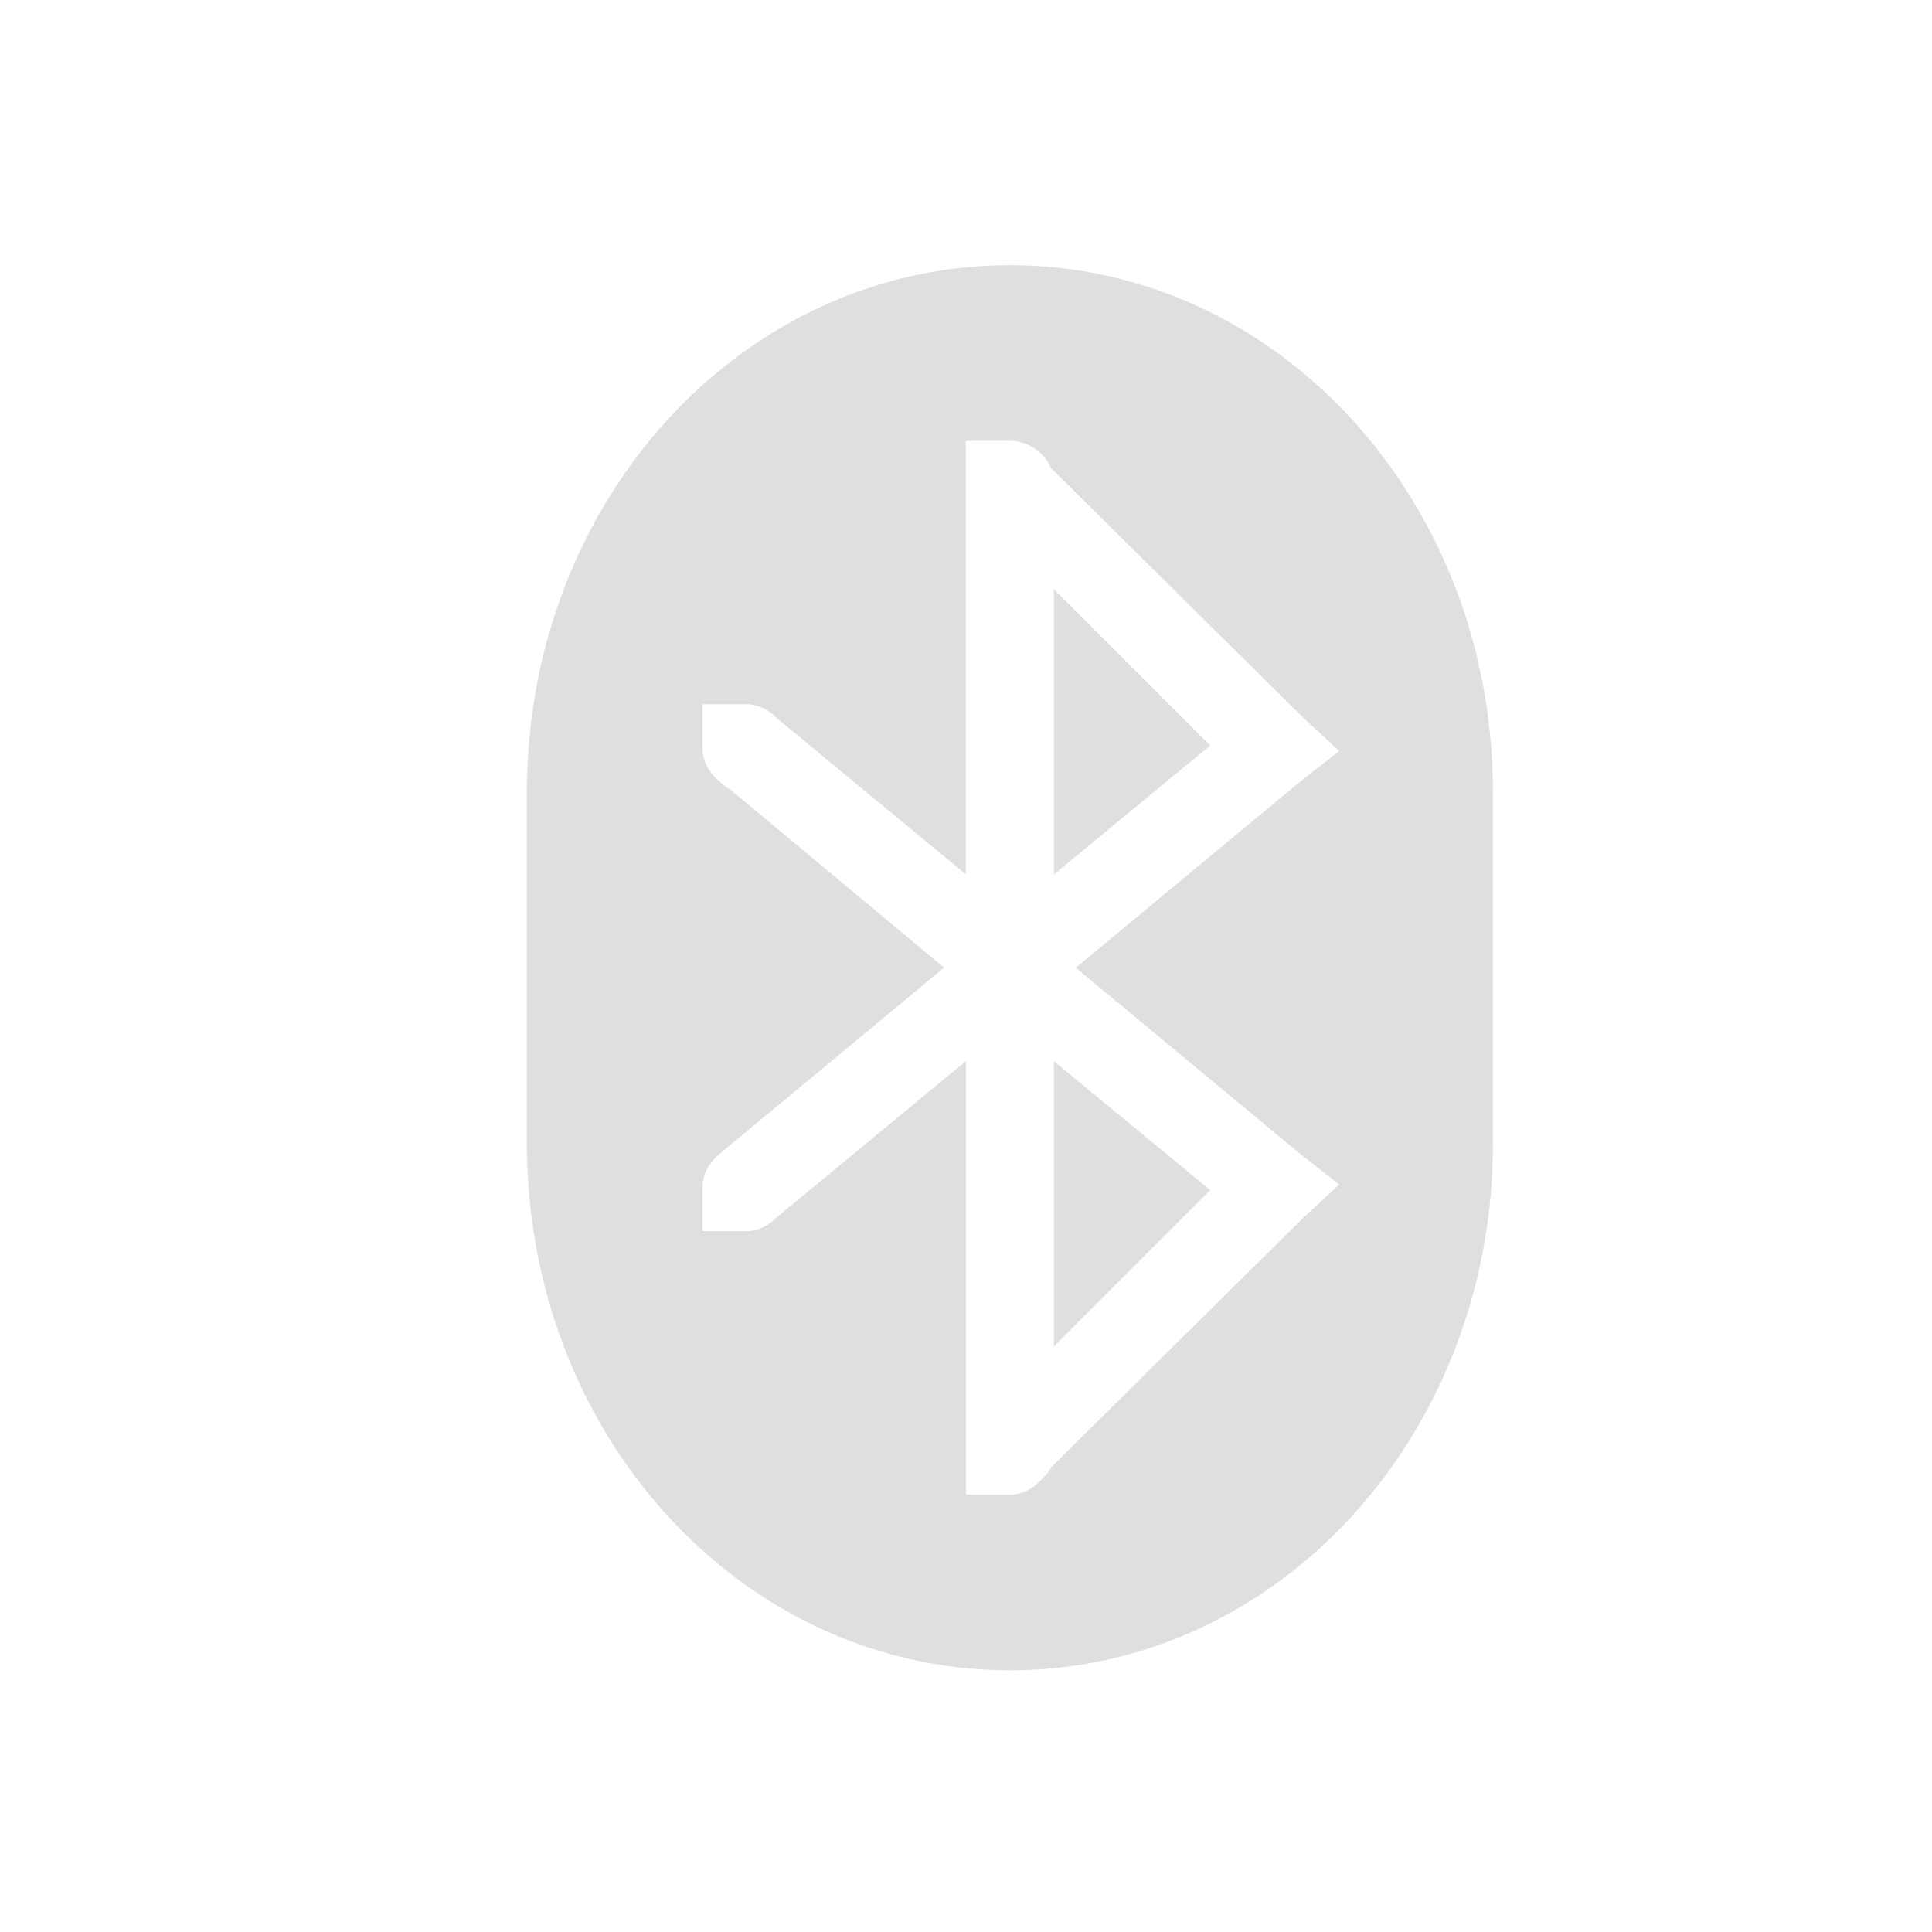
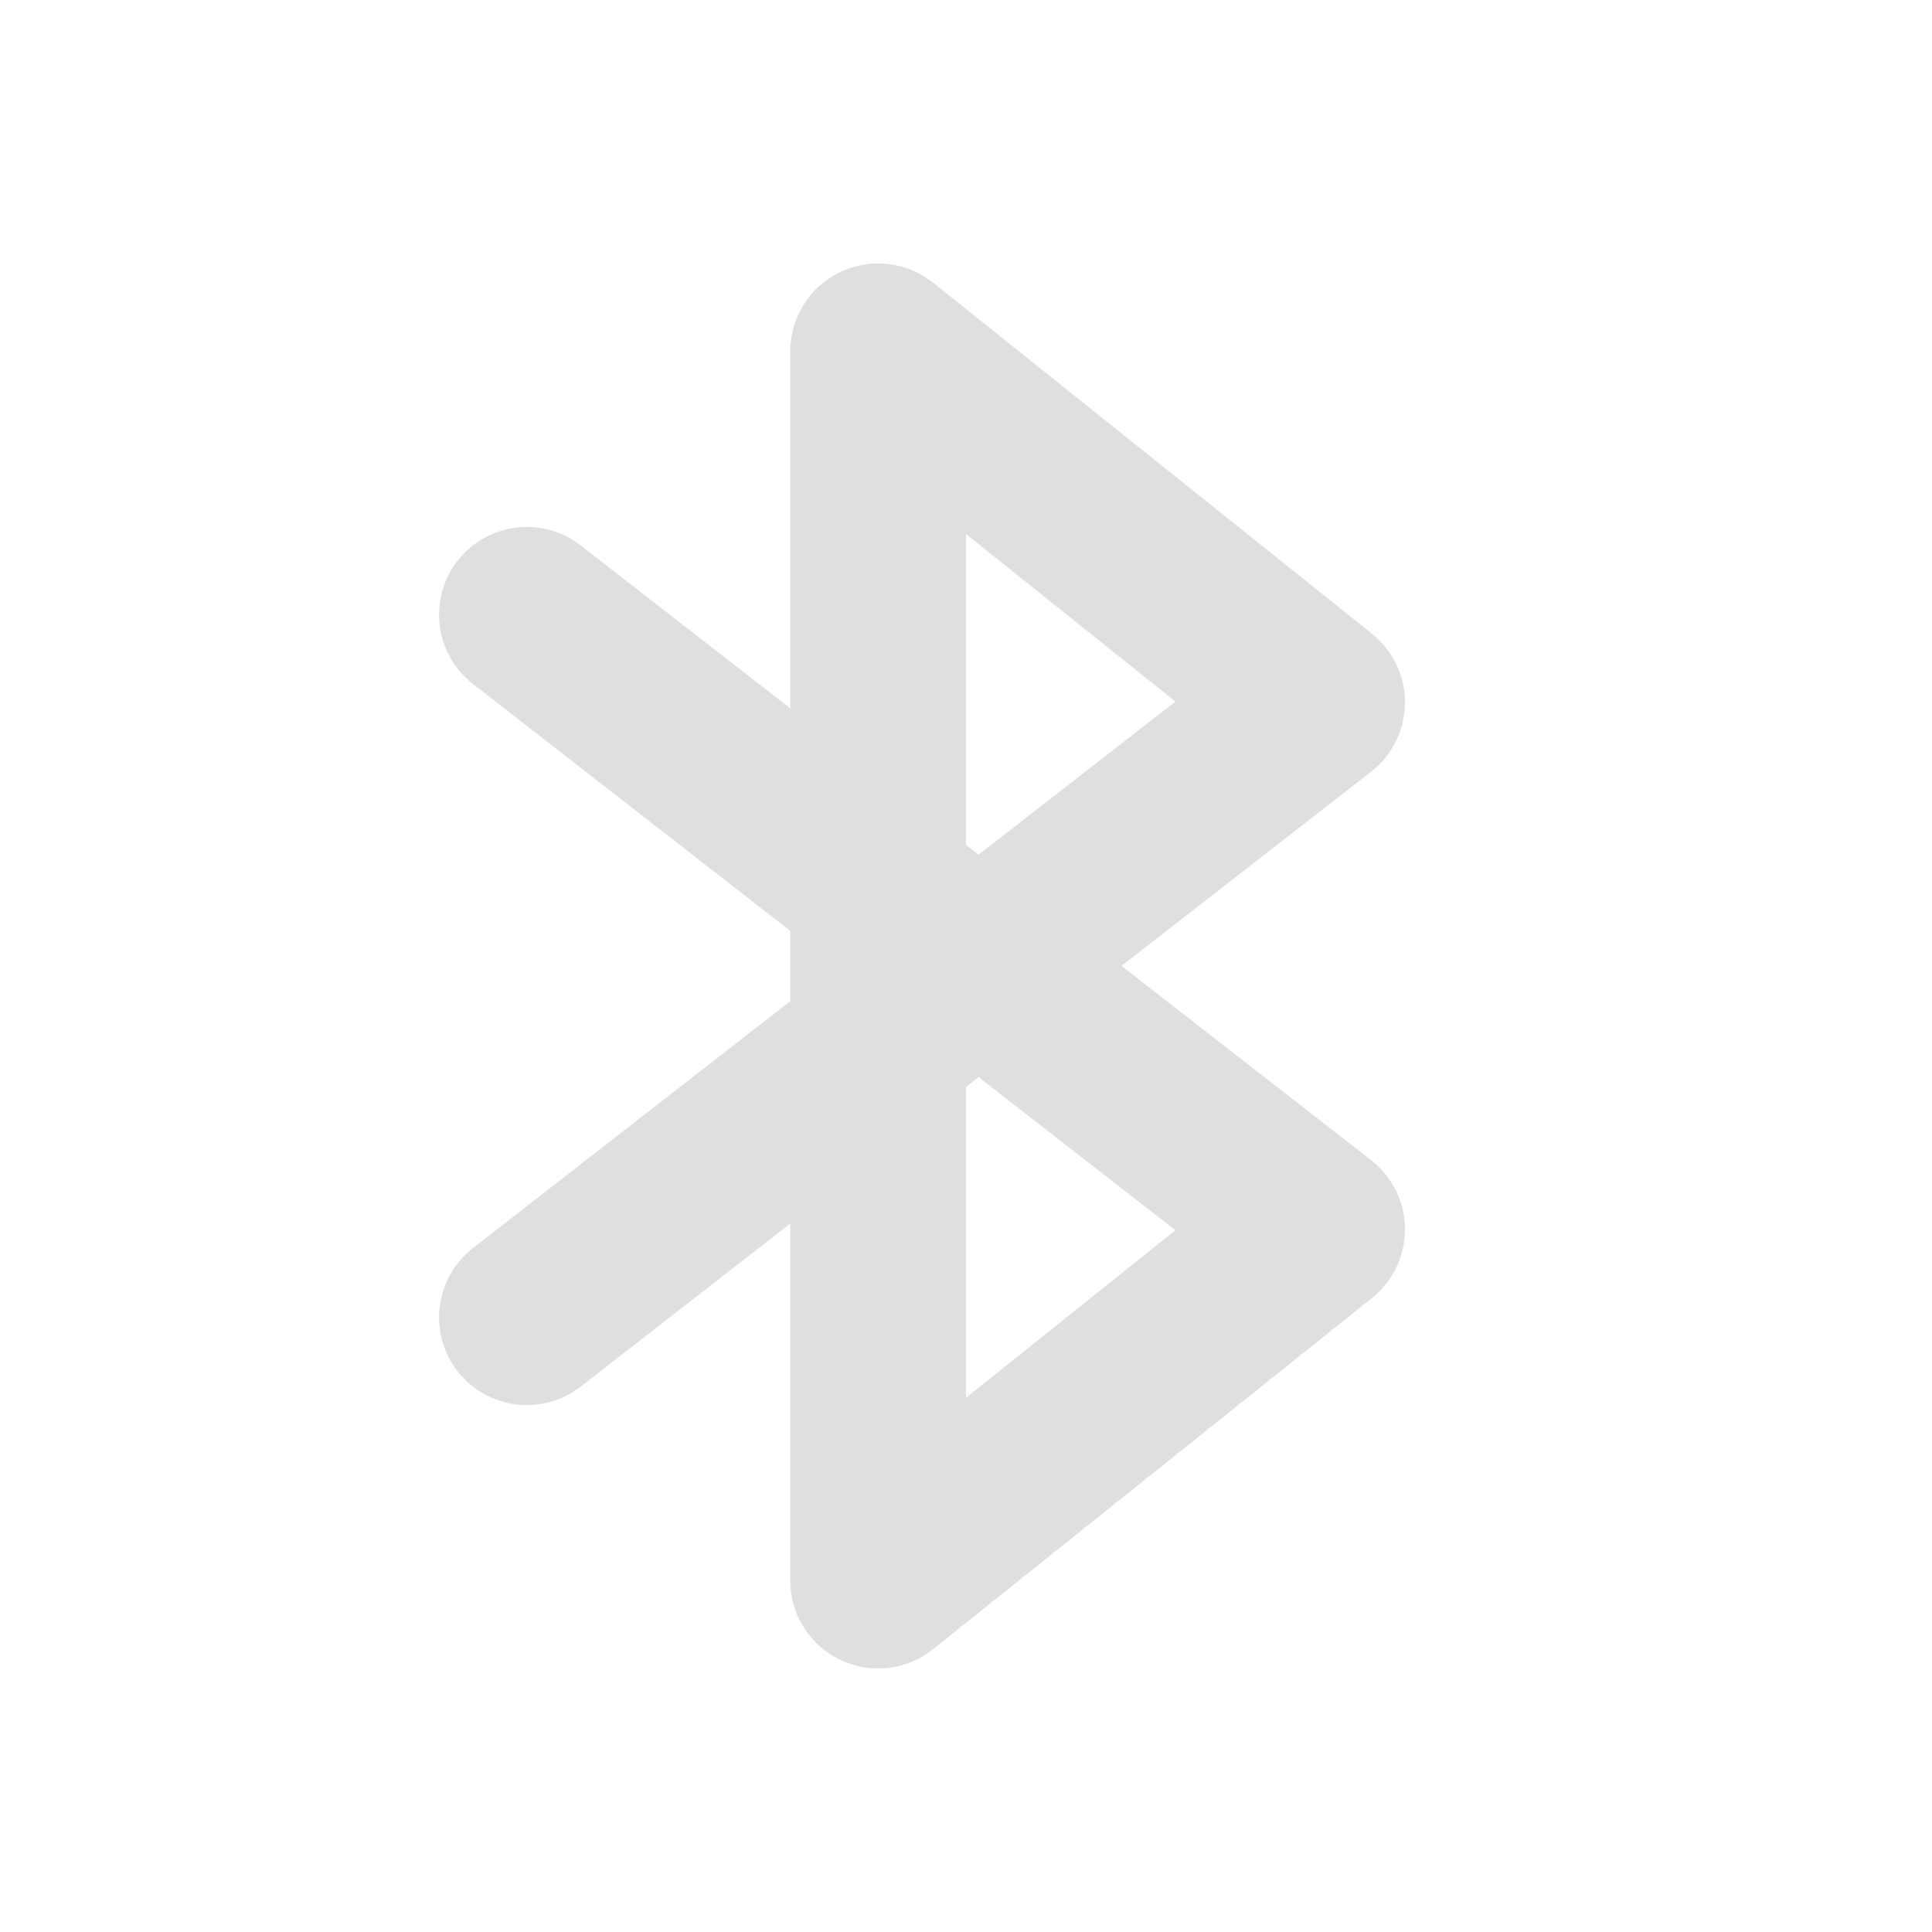
<svg xmlns="http://www.w3.org/2000/svg" width="22" height="22" version="1.1">
  <defs>
    <style id="current-color-scheme" type="text/css">
   .ColorScheme-Text { color:#dfdfdf; } .ColorScheme-Highlight { color:#4285f4; } .ColorScheme-NeutralText { color:#ff9800; } .ColorScheme-PositiveText { color:#4caf50; } .ColorScheme-NegativeText { color:#f44336; }
  </style>
  </defs>
-   <g transform="translate(-33 -791.34)">
-     <path style="fill:currentColor" class="ColorScheme-Text" d="m44.5 794.36c-3.047 0-5.5 2.676-5.5 6v4c0 3.324 2.453 6 5.5 6s5.5-2.676 5.5-6v-4c0-3.324-2.453-6-5.5-6zm-0.5 2h0.5c0.208 0 0.393 0.133 0.469 0.312l2.875 2.844 0.406 0.375-0.438 0.344-2.562 2.125 2.562 2.125 0.438 0.344-0.406 0.375-2.875 2.844c-0.025 0.06-0.08 0.111-0.125 0.156-0.09 0.09-0.205 0.156-0.344 0.156h-0.5v-4.938l-2.156 1.781c-0.09 0.09-0.206 0.156-0.344 0.156h-0.5v-0.5c0-0.153 0.079-0.283 0.188-0.375l2.562-2.125-2.438-2.031c-0.047-0.02-0.087-0.061-0.125-0.094-0.109-0.092-0.188-0.222-0.188-0.375v-0.5h0.5c0.123 0 0.225 0.051 0.312 0.125 0.011 0.009 0.021 0.021 0.031 0.031l2.156 1.781v-4.938zm1 1.688v3.25l1.781-1.469-1.781-1.781zm0 5.375v3.25l1.781-1.781-1.781-1.469z" />
-   </g>
+   <path style="fill:currentColor" class="ColorScheme-Text" d="M 9.566,3.099 A 1,1 0 0 0 8.999,4 V 8.066 L 6.612,6.211 A 1,1 0 0 0 5.21,6.386 1,1 0 0 0 5.386,7.789 l 3.613,2.811 v 0.801 l -3.613,2.811 a 1,1 0 0 0 -0.176,1.402 1,1 0 0 0 1.402,0.176 L 8.999,13.933 v 4.066 a 1,1 0 0 0 1.625,0.781 l 5,-4 a 1,1 0 0 0 -0.012,-1.57 l -2.842,-2.211 2.842,-2.211 a 1,1 0 0 0 0.012,-1.57 L 10.624,3.218 A 1,1 0 0 0 9.566,3.099 Z m 1.434,2.982 2.385,1.908 -2.242,1.744 -0.143,-0.111 z m 0.143,6.184 2.242,1.744 -2.385,1.908 V 12.377 Z" />
</svg>
